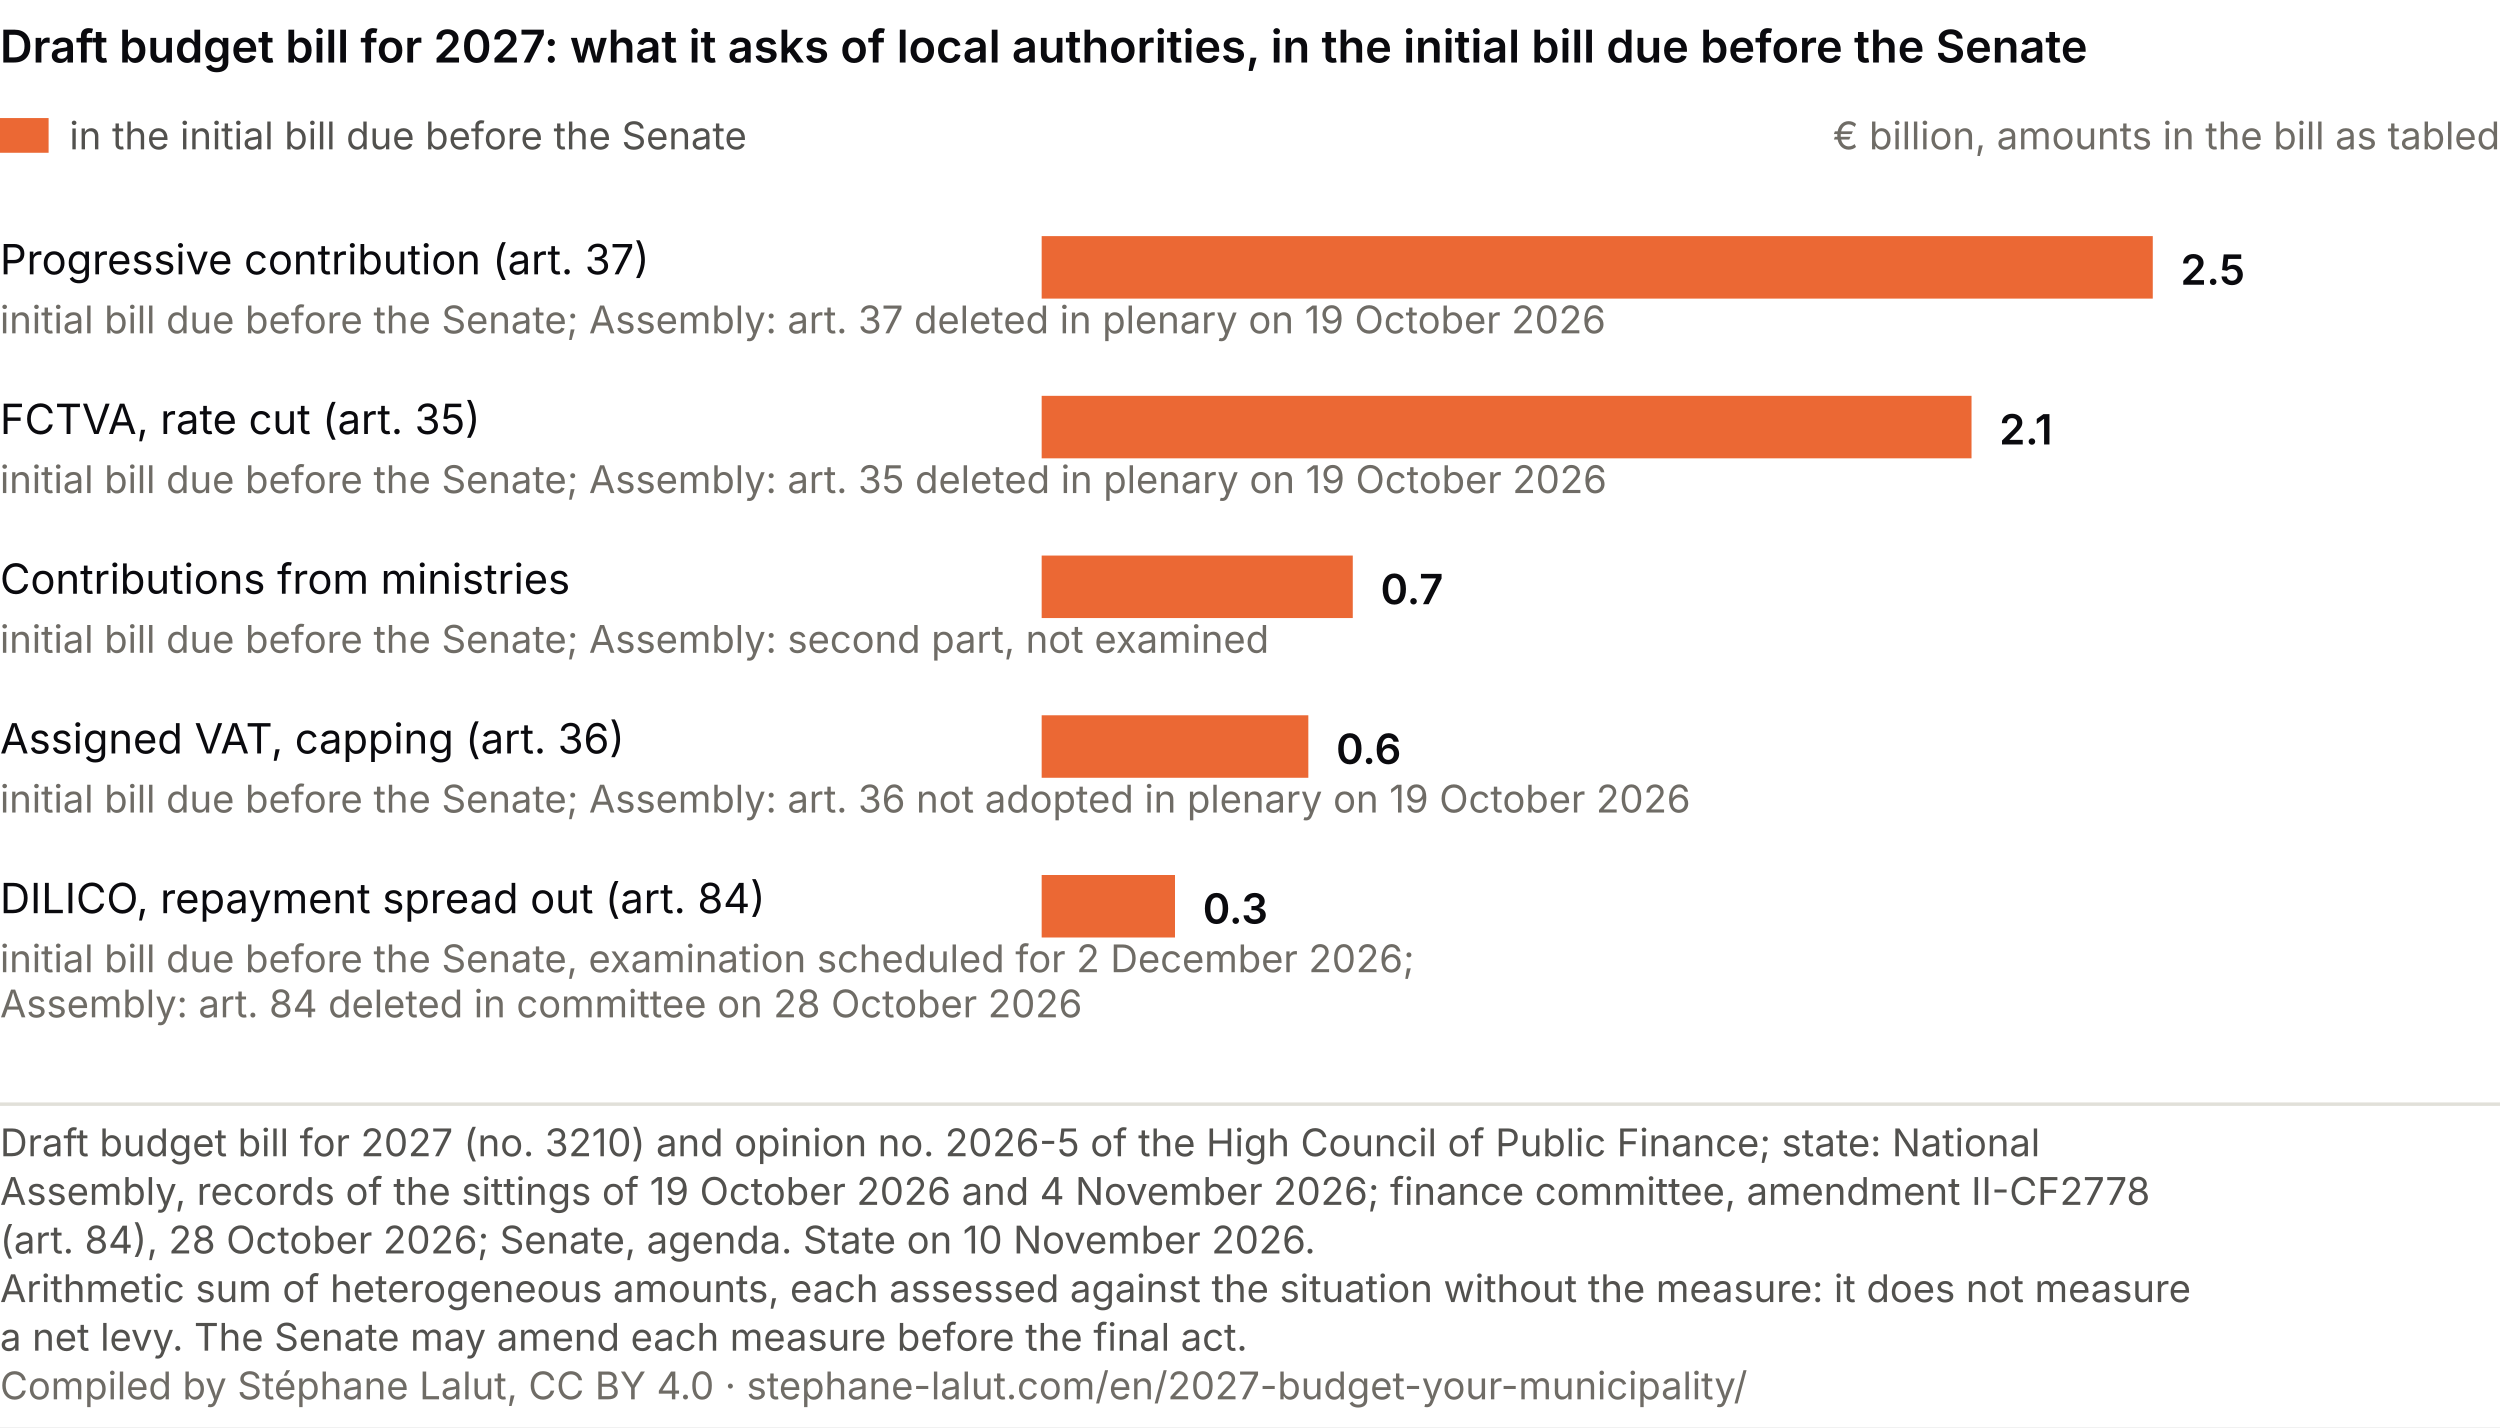
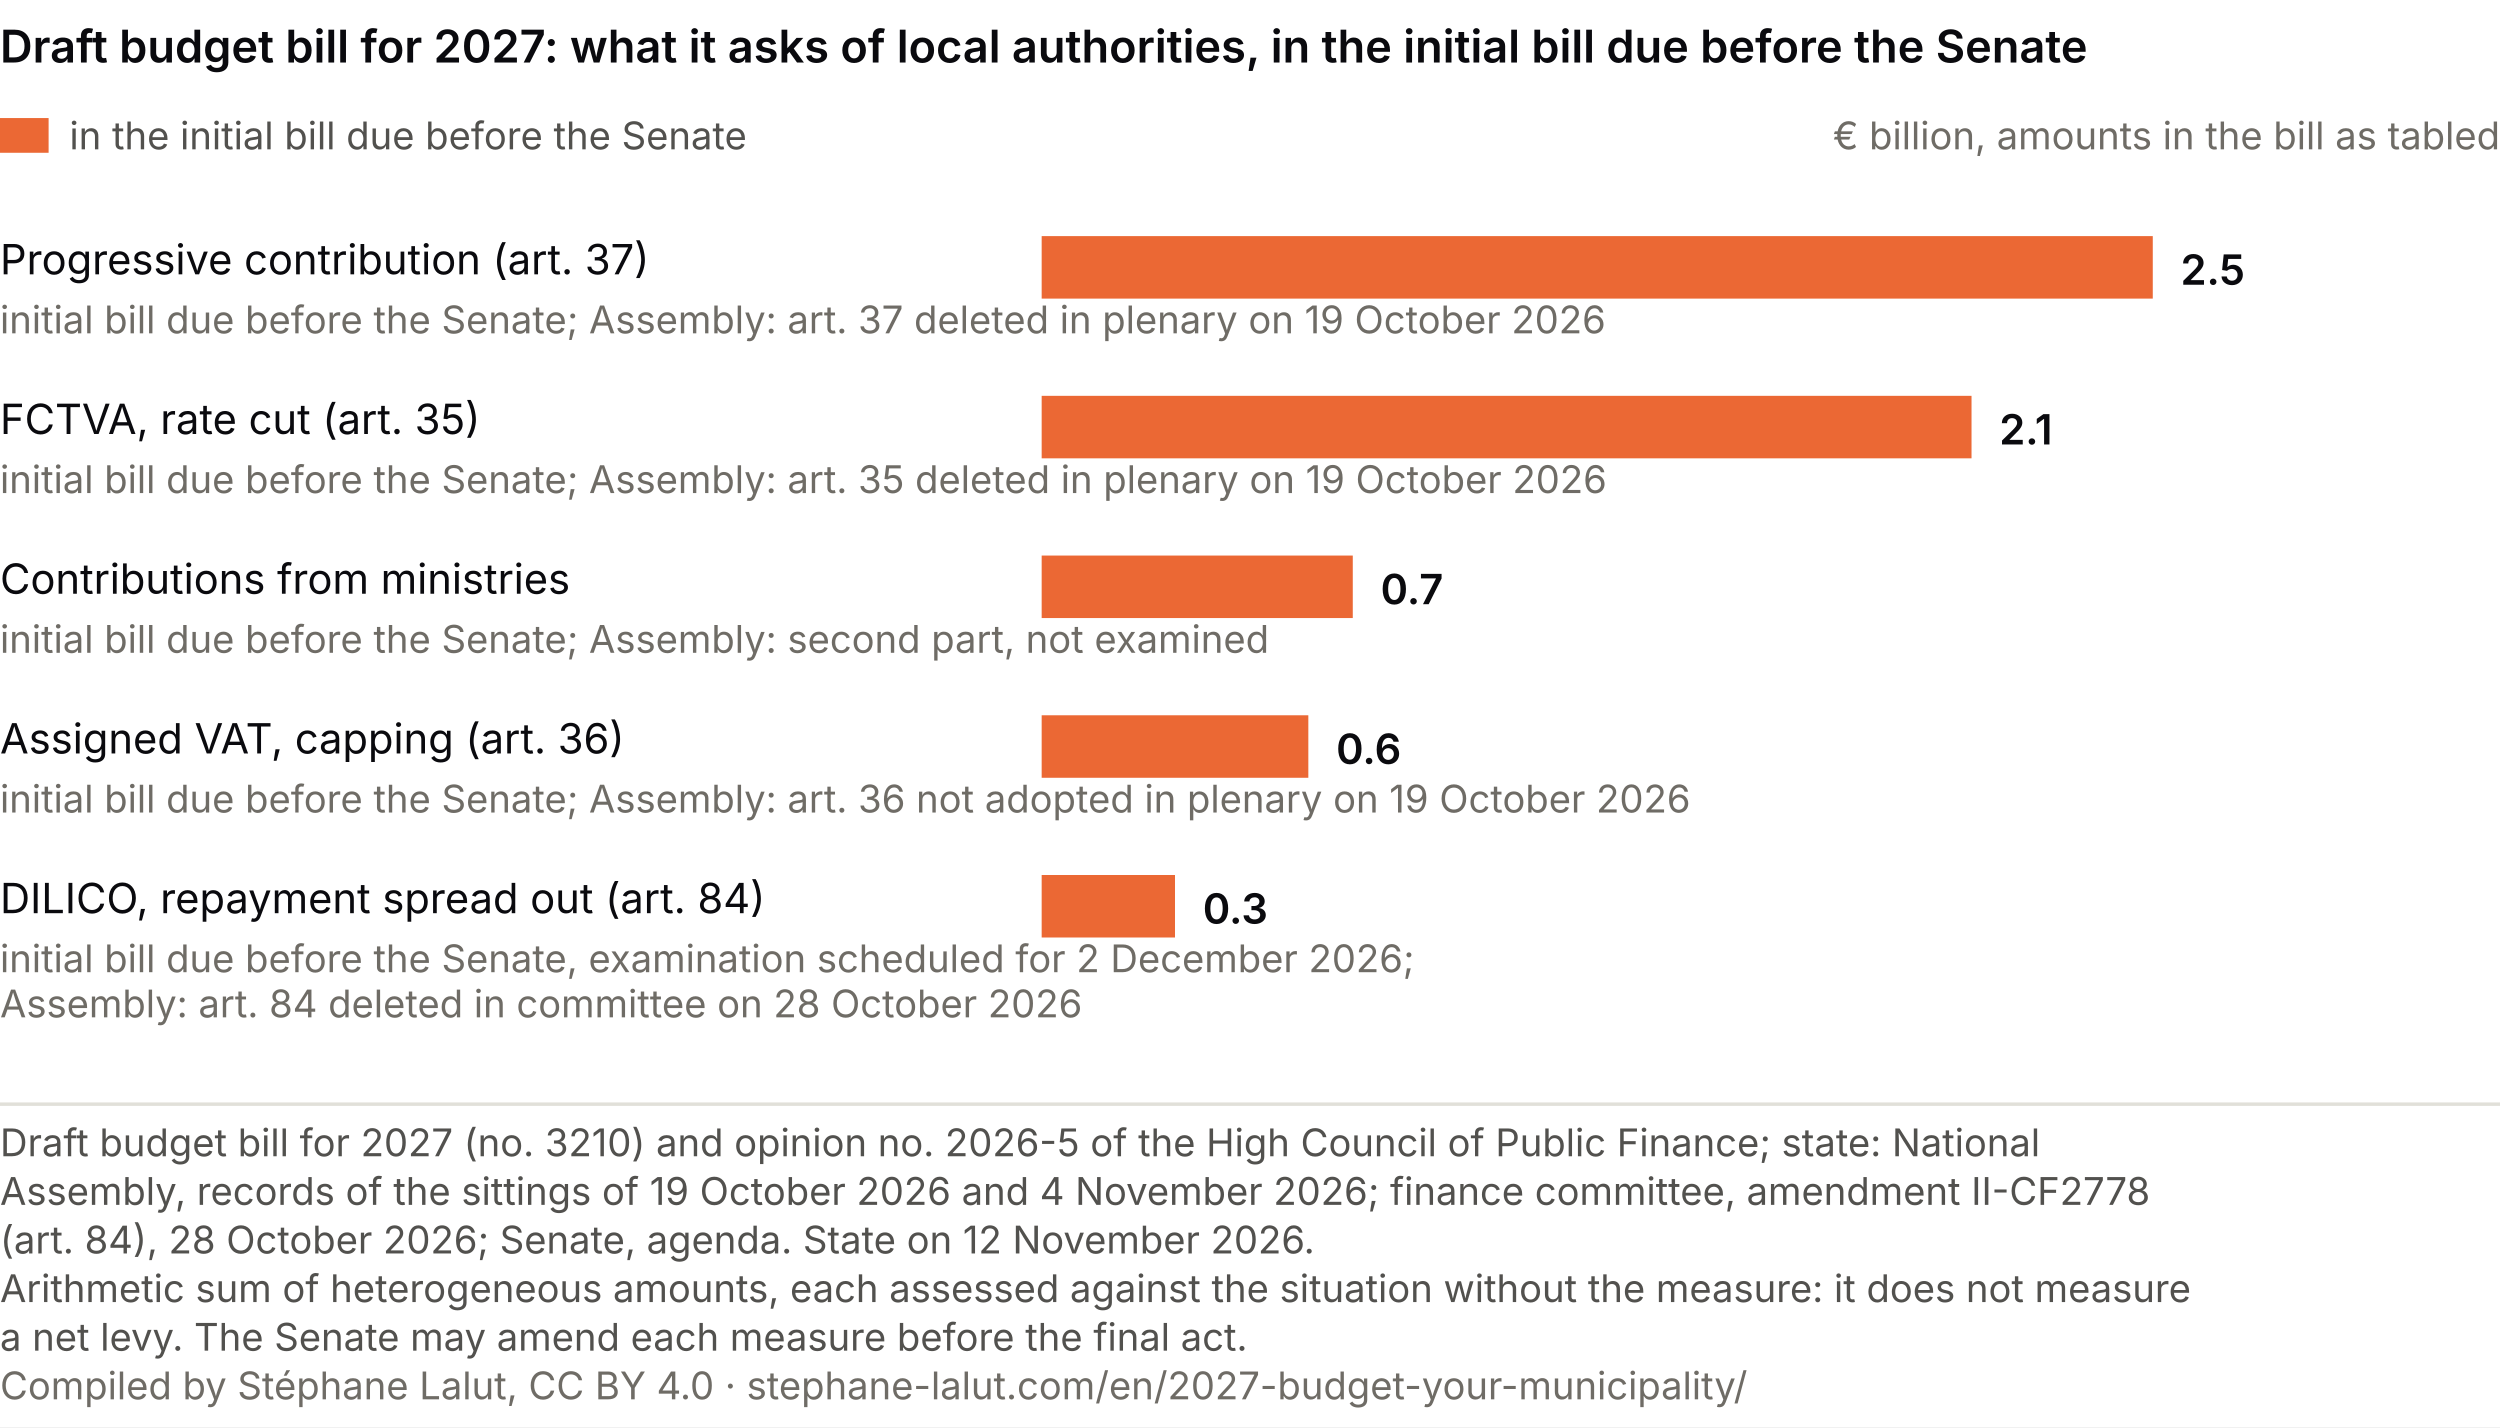
<svg xmlns="http://www.w3.org/2000/svg" viewBox="0 0 720 411" role="img" font-variant-numeric="tabular-nums" aria-labelledby="cp-t cp-d" font-family="system-ui, -apple-system, Segoe UI, sans-serif">
  <rect width="720" height="411" fill="#ffffff" />
  <text x="0" y="18" font-size="13" font-weight="600" fill="#0A0A0E">Draft budget bill for 2027: what it asks of local authorities, in the initial bill due before the Senate</text>
  <rect x="0" y="34" width="14" height="10" fill="#eb6834" />
  <text x="20.0" y="43.0" font-size="11" fill="#52514e" text-anchor="start">in the initial bill due before the Senate</text>
  <text x="720.0" y="43.0" font-size="11" fill="#6f6c66" text-anchor="end">€ billion, amounts in the bill as tabled</text>
  <text x="0.0" y="79.0" font-size="12" fill="#0A0A0E" text-anchor="start">Progressive contribution (art. 37)</text>
  <text x="0.0" y="96.0" font-size="11" fill="#6f6c66" text-anchor="start">initial bill due before the Senate; Assembly: art. 37 deleted in plenary on 19 October 2026</text>
  <rect x="300" y="68" width="320.0" height="18" fill="#eb6834" />
  <text x="628.0" y="82.0" font-size="12" fill="#0A0A0E" text-anchor="start" font-weight="600">2.5</text>
  <text x="0.0" y="125.0" font-size="12" fill="#0A0A0E" text-anchor="start">FCTVA, rate cut (art. 35)</text>
  <text x="0.0" y="142.0" font-size="11" fill="#6f6c66" text-anchor="start">initial bill due before the Senate; Assembly: art. 35 deleted in plenary on 19 October 2026</text>
  <rect x="300" y="114" width="267.8" height="18" fill="#eb6834" />
  <text x="575.8" y="128.0" font-size="12" fill="#0A0A0E" text-anchor="start" font-weight="600">2.1</text>
  <text x="0.0" y="171.0" font-size="12" fill="#0A0A0E" text-anchor="start">Contributions from ministries</text>
  <text x="0.0" y="188.0" font-size="11" fill="#6f6c66" text-anchor="start">initial bill due before the Senate; Assembly: second part, not examined</text>
  <rect x="300" y="160" width="89.6" height="18" fill="#eb6834" />
  <text x="397.6" y="174.0" font-size="12" fill="#0A0A0E" text-anchor="start" font-weight="600">0.7</text>
  <text x="0.0" y="217.0" font-size="12" fill="#0A0A0E" text-anchor="start">Assigned VAT, capping (art. 36)</text>
  <text x="0.0" y="234.0" font-size="11" fill="#6f6c66" text-anchor="start">initial bill due before the Senate; Assembly: art. 36 not adopted in plenary on 19 October 2026</text>
  <rect x="300" y="206" width="76.8" height="18" fill="#eb6834" />
  <text x="384.8" y="220.0" font-size="12" fill="#0A0A0E" text-anchor="start" font-weight="600">0.6</text>
  <text x="0.0" y="263.0" font-size="12" fill="#0A0A0E" text-anchor="start">DILICO, repayment spread out (art. 84)</text>
  <text x="0.0" y="280.0" font-size="11" fill="#6f6c66" text-anchor="start">initial bill due before the Senate, examination scheduled for 2 December 2026;</text>
  <text x="0.0" y="293.0" font-size="11" fill="#6f6c66" text-anchor="start">Assembly: art. 84 deleted in committee on 28 October 2026</text>
  <rect x="300" y="252" width="38.4" height="18" fill="#eb6834" />
  <text x="346.4" y="266.0" font-size="12" fill="#0A0A0E" text-anchor="start" font-weight="600">0.3</text>
  <line x1="0" y1="318.0" x2="720" y2="318.0" stroke="#e1e0d9" />
  <text class="pied-source" x="0" y="333.0" font-size="11" fill="#52514e">Draft budget bill for 2027 (no. 3210) and opinion no. 2026-5 of the High Council of Public Finance; state: National</text>
  <text class="pied-source" x="0" y="347.0" font-size="11" fill="#52514e">Assembly, records of the sittings of 19 October 2026 and 4 November 2026; finance committee, amendment II-CF2778</text>
-   <text class="pied-source" x="0" y="361.0" font-size="11" fill="#52514e">(art. 84), 28 October 2026; Senate, agenda. State on 10 November 2026.</text>
+   <text class="pied-source" x="0" y="361.0" font-size="11" fill="#52514e">(art. 84), 28 October 2026; Senate, agenda. State on 12 November 2026.</text>
  <text class="pied-note" x="0" y="375.0" font-size="11" fill="#52514e">Arithmetic sum of heterogeneous amounts, each assessed against the situation without the measure: it does not measure</text>
  <text class="pied-note" x="0" y="389.0" font-size="11" fill="#52514e">a net levy. The Senate may amend each measure before the final act.</text>
  <text class="pied-licence" x="0" y="403.0" font-size="11" fill="#6f6c66">Compiled by Stéphane Lalut, CC BY 4.0 · stephane-lalut.com/en/2027-budget-your-municipality/</text>
</svg>
